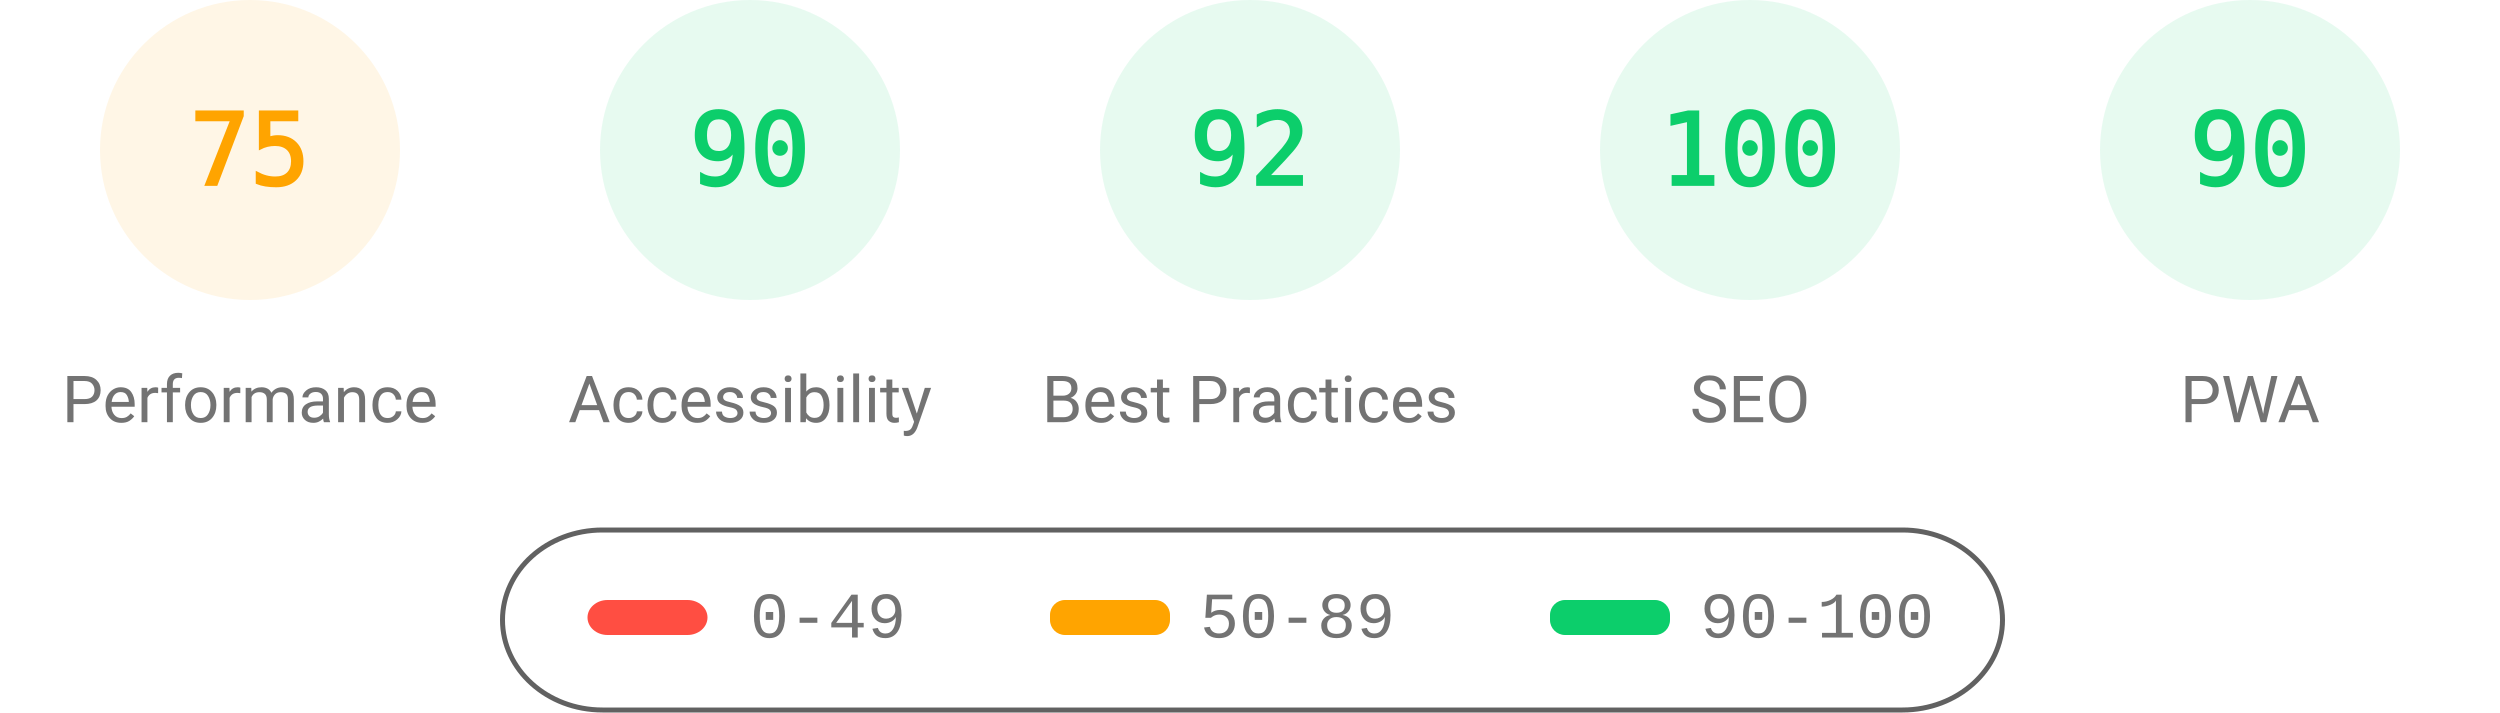
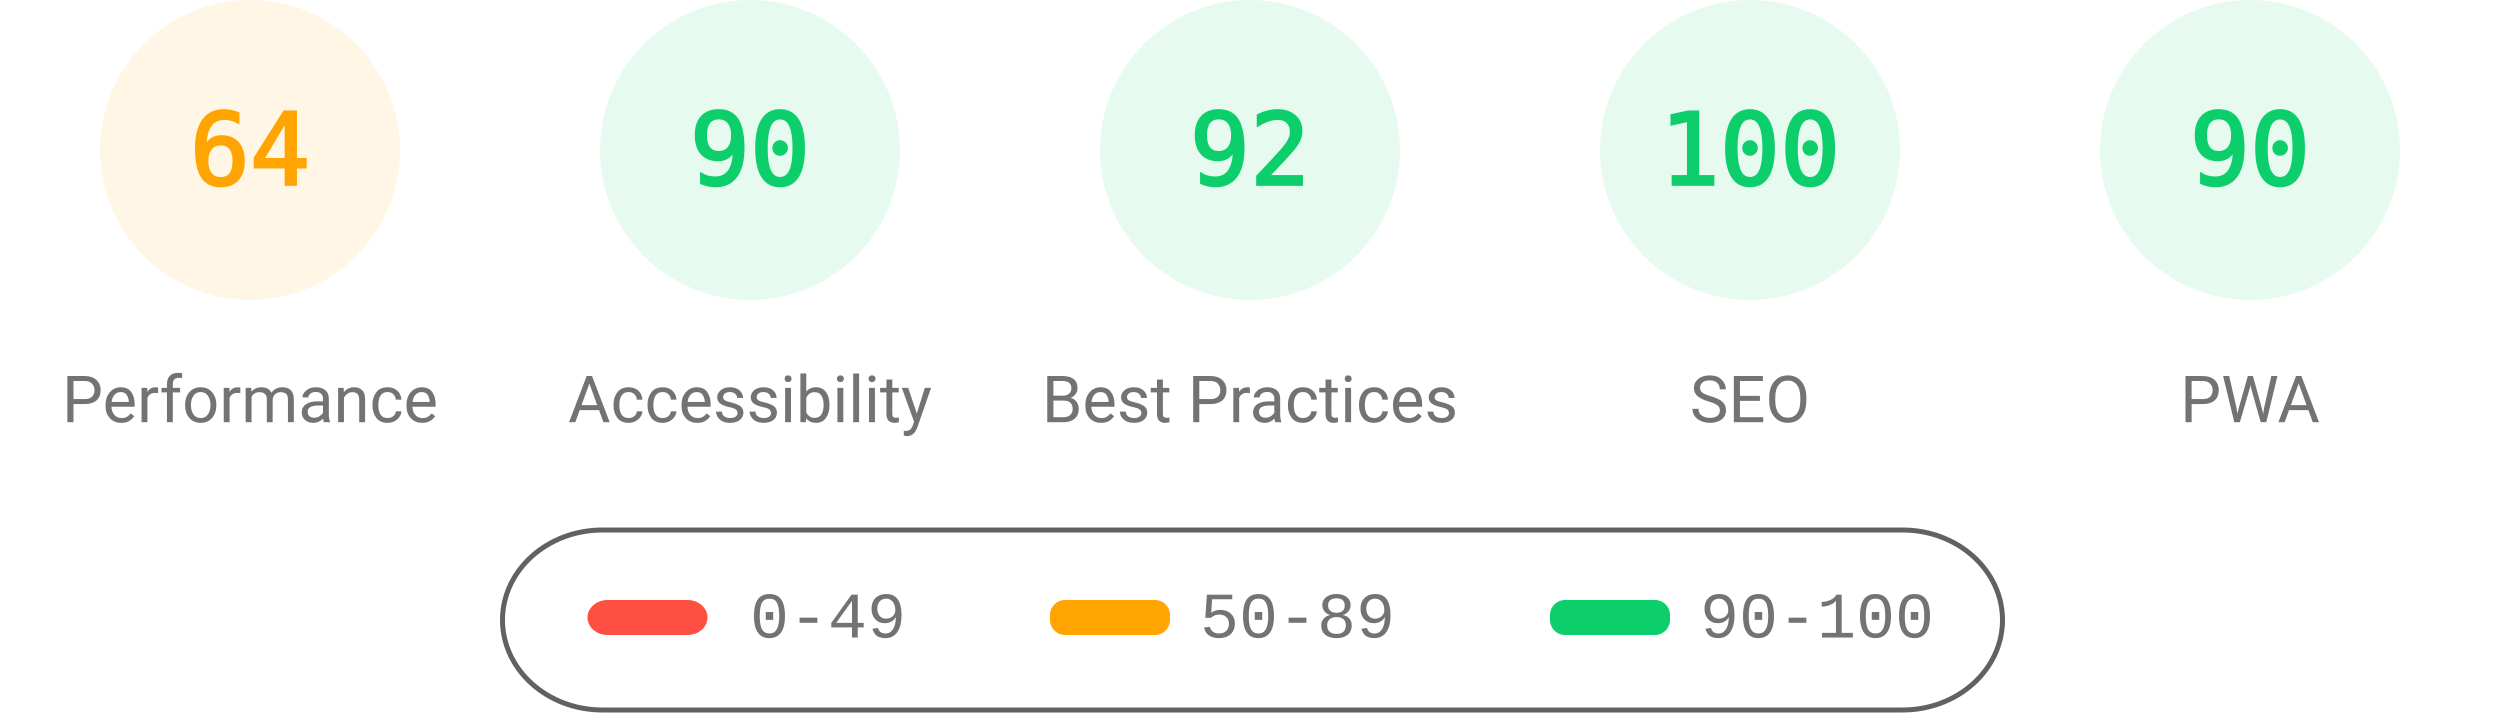
<svg xmlns="http://www.w3.org/2000/svg" fill="none" width="1000" height="285">
  <style>.gauge-base{opacity:.1}.gauge-arc{fill:none;animation-delay:250ms;stroke-linecap:round;transform:rotate(-90deg);transform-origin:100px 60px;animation:load-gauge 1s ease forwards}.guage-text{font-size:40px;font-family:monospace;text-align:center}.guage-red{color:#ff4e42;fill:#ff4e42;stroke:#ff4e42}.guage-orange{color:#ffa400;fill:#ffa400;stroke:#ffa400}.guage-green{color:#0cce6b;fill:#0cce6b;stroke:#0cce6b}.guage-undefined{color:#5c5c5c;fill:#5c5c5c;stroke:#5c5c5c}.guage-title{color:#737373;fill:#737373;stroke:none;font-size:26px;line-height:26px;font-family:Roboto,Halvetica,Arial,sans-serif}@keyframes load-gauge{from{stroke-dasharray:0 352.858}}</style>
  <svg class="guage-div guage-perf guage-orange" viewBox="0 0 200 200" width="200" height="200">
    <circle class="gauge-base" r="56" cx="100" cy="60" stroke-width="8" />
-     <circle class="gauge-arc guage-arc-1" r="56" cx="100" cy="60" stroke-width="8" style="stroke-dasharray:263.893,351.858" />
-     <text class="guage-text" x="100" y="60" alignment-baseline="central" dominant-baseline="central" text-anchor="middle">75</text>
+     <circle class="gauge-arc guage-arc-1" r="56" cx="100" cy="60" stroke-width="8" style="stroke-dasharray:225.189,351.858" />
+     <text class="guage-text" x="100" y="60" alignment-baseline="central" dominant-baseline="central" text-anchor="middle">64</text>
    <text class="guage-title" x="100" y="160" alignment-baseline="central" dominant-baseline="central" text-anchor="middle">Performance</text>
  </svg>
  <svg class="guage-div guage-acc guage-green" viewBox="0 0 200 200" width="200" height="200" x="200">
    <circle class="gauge-base" r="56" cx="100" cy="60" stroke-width="8" />
    <circle class="gauge-arc guage-arc-2" r="56" cx="100" cy="60" stroke-width="8" style="stroke-dasharray:316.672,351.858" />
    <text class="guage-text" x="100" y="60" alignment-baseline="central" dominant-baseline="central" text-anchor="middle">90</text>
    <text class="guage-title" x="100" y="160" alignment-baseline="central" dominant-baseline="central" text-anchor="middle">Accessibility</text>
  </svg>
  <svg class="guage-div guage-best guage-green" viewBox="0 0 200 200" width="200" height="200" x="400">
    <circle class="gauge-base" r="56" cx="100" cy="60" stroke-width="8" />
    <circle class="gauge-arc guage-arc-3" r="56" cx="100" cy="60" stroke-width="8" style="stroke-dasharray:323.709,351.858" />
    <text class="guage-text" x="100" y="60" alignment-baseline="central" dominant-baseline="central" text-anchor="middle">92</text>
    <text class="guage-title" x="100" y="160" alignment-baseline="central" dominant-baseline="central" text-anchor="middle">Best Practices</text>
  </svg>
  <svg class="guage-div guage-seo guage-green" viewBox="0 0 200 200" width="200" height="200" x="600">
    <circle class="gauge-base" r="56" cx="100" cy="60" stroke-width="8" />
    <circle class="gauge-arc guage-arc-4" r="56" cx="100" cy="60" stroke-width="8" style="stroke-dasharray:351.858,351.858" />
    <text class="guage-text" x="100" y="60" alignment-baseline="central" dominant-baseline="central" text-anchor="middle">100</text>
    <text class="guage-title" x="100" y="160" alignment-baseline="central" dominant-baseline="central" text-anchor="middle">SEO</text>
  </svg>
  <svg class="guage-div guage-pwa guage-green" viewBox="0 0 200 200" width="200" height="200" x="800">
    <circle class="gauge-base" r="56" cx="100" cy="60" stroke-width="8" />
    <circle class="gauge-arc guage-arc-4" r="56" cx="100" cy="60" stroke-width="8" style="stroke-dasharray:316.672,351.858" />
    <text class="guage-text" x="100" y="60" alignment-baseline="central" dominant-baseline="central" text-anchor="middle">90</text>
    <text class="guage-title" x="100" y="160" alignment-baseline="central" dominant-baseline="central" text-anchor="middle">PWA</text>
  </svg>
  <svg width="604" height="76" x="200" y="210">
    <path fill="none" id="canvas_background" d="M-1-1h604v80H-1z" />
    <rect fill-opacity="0" stroke="#616161" stroke-width="2" rx="40" id="svg_2" height="72" width="600" y="2" x="1" fill="#000" />
    <rect stroke="#000" rx="8" id="svg_3" height="14" width="48" y="30" x="35" stroke-opacity="null" stroke-width="0" fill="#ff4e42" />
    <rect stroke="#000" rx="6" id="svg_4" height="14" width="48" y="30" x="220" stroke-opacity="null" stroke-width="0" fill="#ffa400" />
    <rect stroke="#000" rx="6" id="svg_5" height="14" width="48" y="30" x="420" stroke-opacity="null" stroke-width="0" fill="#0cce6b" />
    <text xml:space="preserve" text-anchor="start" font-family="'Courier New', Courier, monospace" font-size="26" id="svg_6" y="45" x="100" stroke-opacity="null" stroke-width="0" stroke="#000" fill="#737373">0-49</text>
    <text xml:space="preserve" text-anchor="start" font-family="'Courier New', Courier, monospace" font-size="26" id="svg_7" y="45" x="280" stroke-opacity="null" stroke-width="0" stroke="#000" fill="#737373">50-89</text>
    <text xml:space="preserve" text-anchor="start" font-family="'Courier New', Courier, monospace" font-size="26" id="svg_8" y="45" x="480" stroke-opacity="null" stroke-width="0" stroke="#000" fill="#737373">90-100</text>
  </svg>
</svg>
